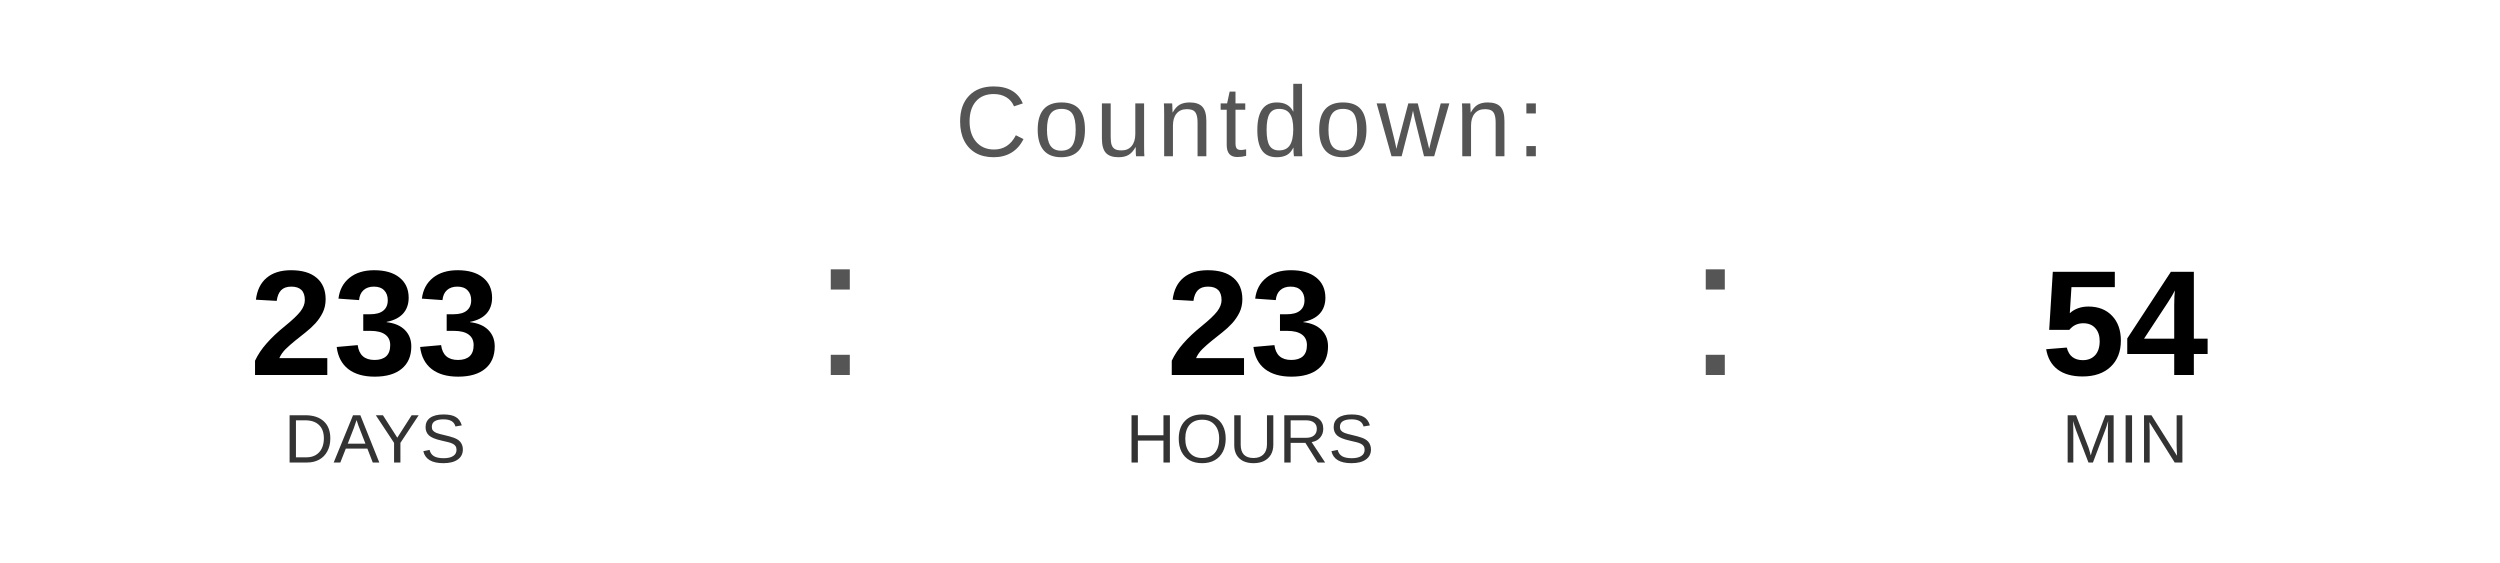
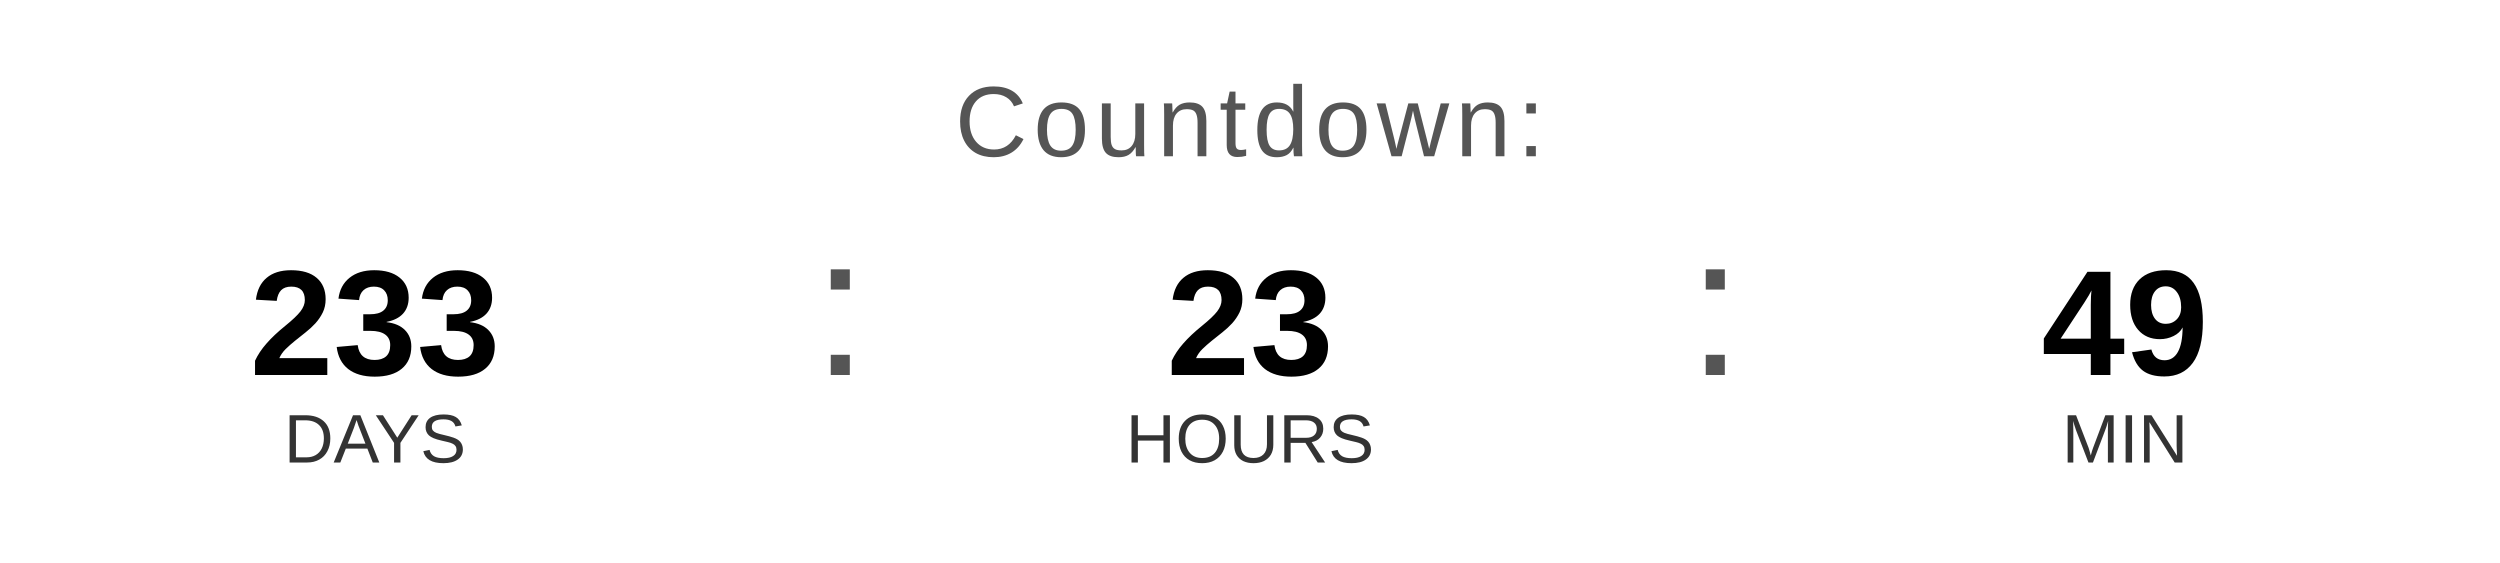
<svg xmlns="http://www.w3.org/2000/svg" width="400" height="90" viewBox="0 0 400 90">
  <text x="200" y="25" font-family="Arial, Helvetica, sans-serif" font-size="16" fill="#555555" text-anchor="middle" letter-spacing="1">
    Countdown:
  </text>
  <text x="60" y="60" font-family="Arial, Helvetica, sans-serif" font-size="24" font-weight="bold" fill="#000000" text-anchor="middle">233</text>
  <text x="60" y="74" font-family="Arial, Helvetica, sans-serif" font-size="11" fill="#333333" text-anchor="middle">DAYS</text>
  <text x="130" y="60" font-family="Arial, sans-serif" font-size="32" fill="#555555">:</text>
  <text x="200" y="60" font-family="Arial, Helvetica, sans-serif" font-size="24" font-weight="bold" fill="#000000" text-anchor="middle">23</text>
  <text x="200" y="74" font-family="Arial, Helvetica, sans-serif" font-size="11" fill="#333333" text-anchor="middle">HOURS</text>
  <text x="270" y="60" font-family="Arial, sans-serif" font-size="32" fill="#555555">:</text>
-   <text x="340" y="60" font-family="Arial, Helvetica, sans-serif" font-size="24" font-weight="bold" fill="#000000" text-anchor="middle">54</text>
+   <text x="340" y="60" font-family="Arial, Helvetica, sans-serif" font-size="24" font-weight="bold" fill="#000000" text-anchor="middle">49</text>
  <text x="340" y="74" font-family="Arial, Helvetica, sans-serif" font-size="11" fill="#333333" text-anchor="middle">MIN</text>
</svg>
